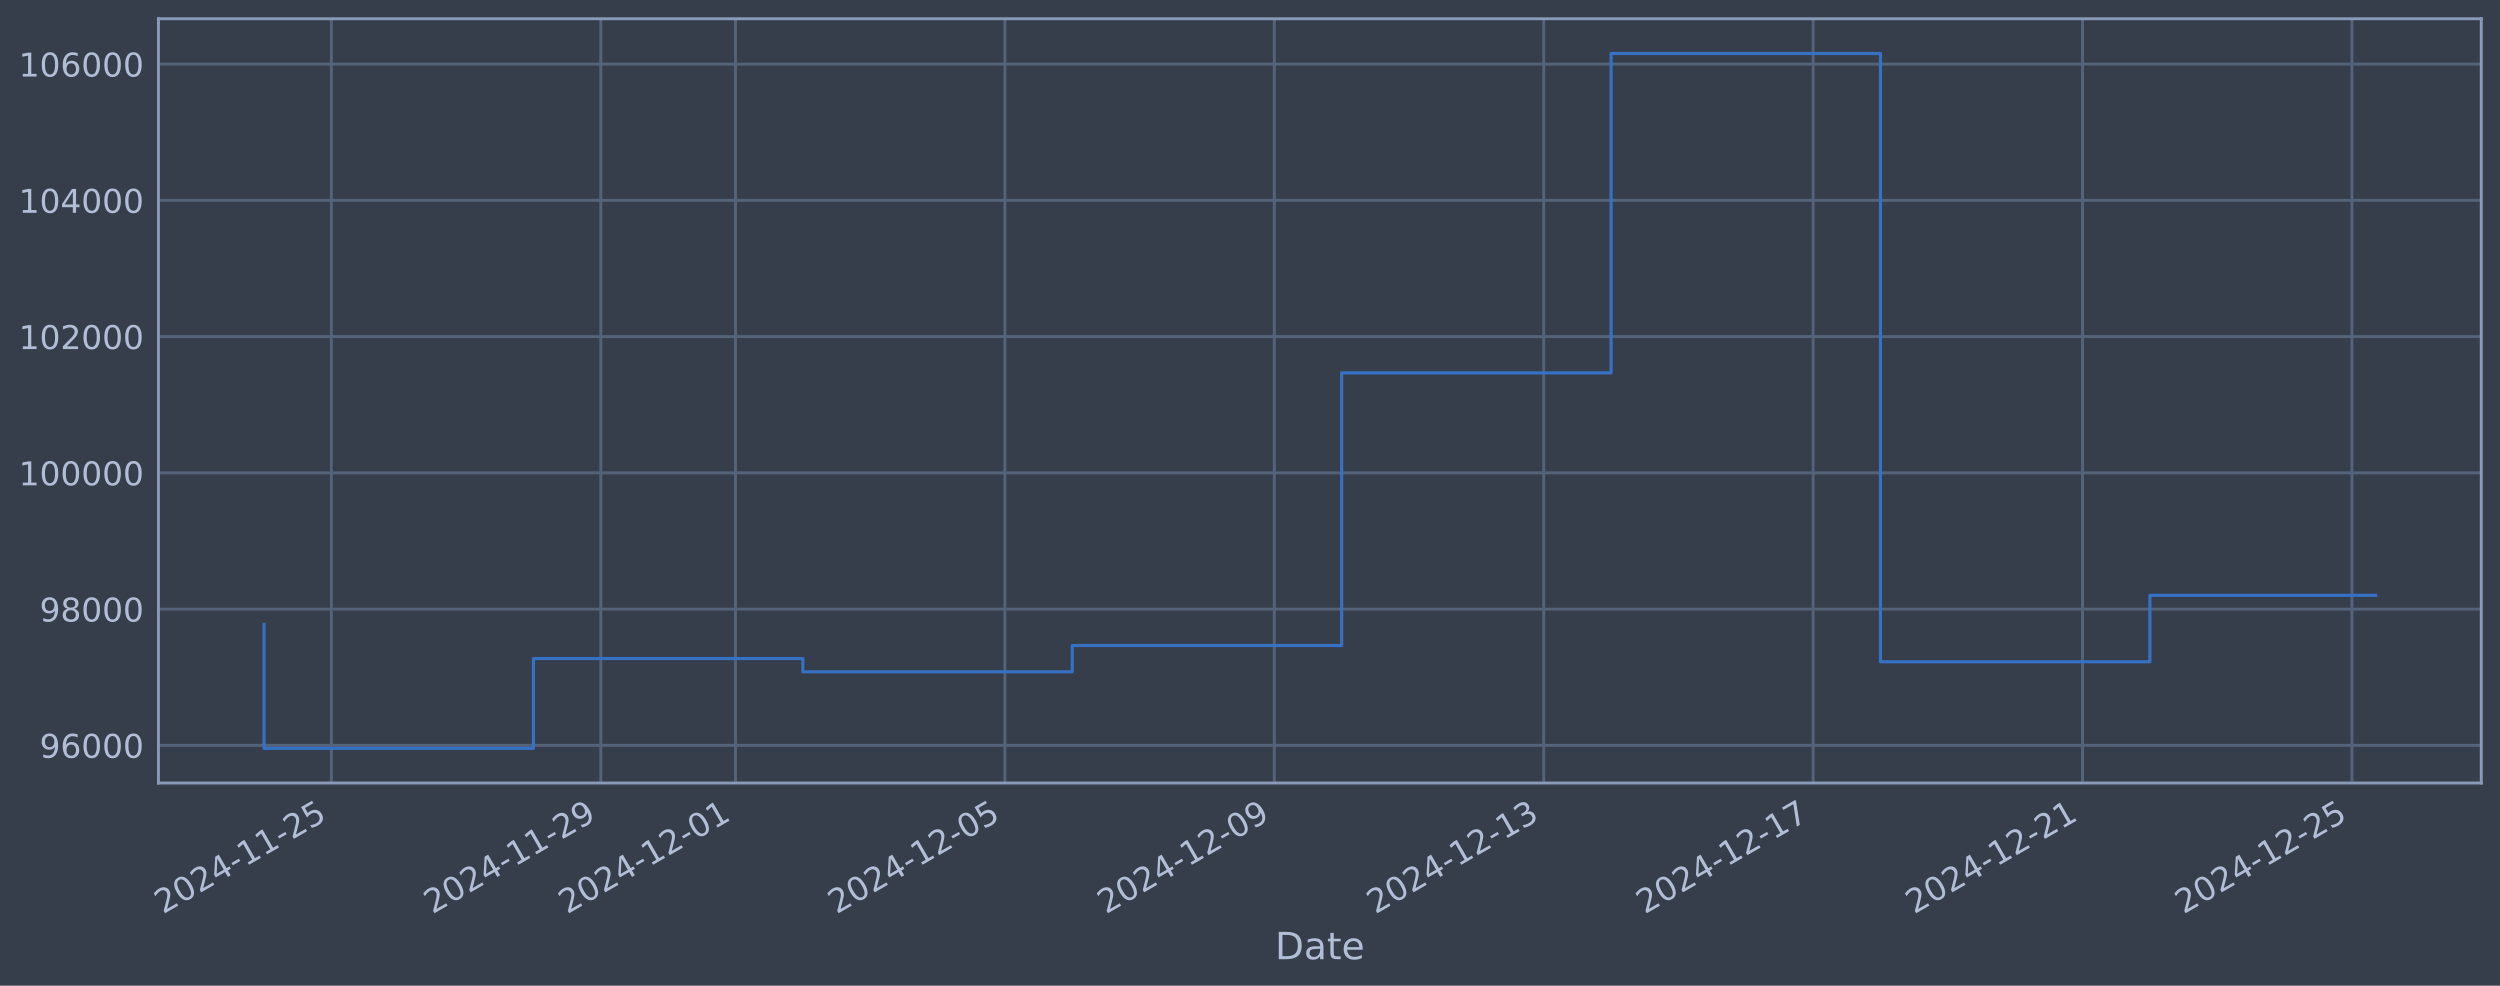
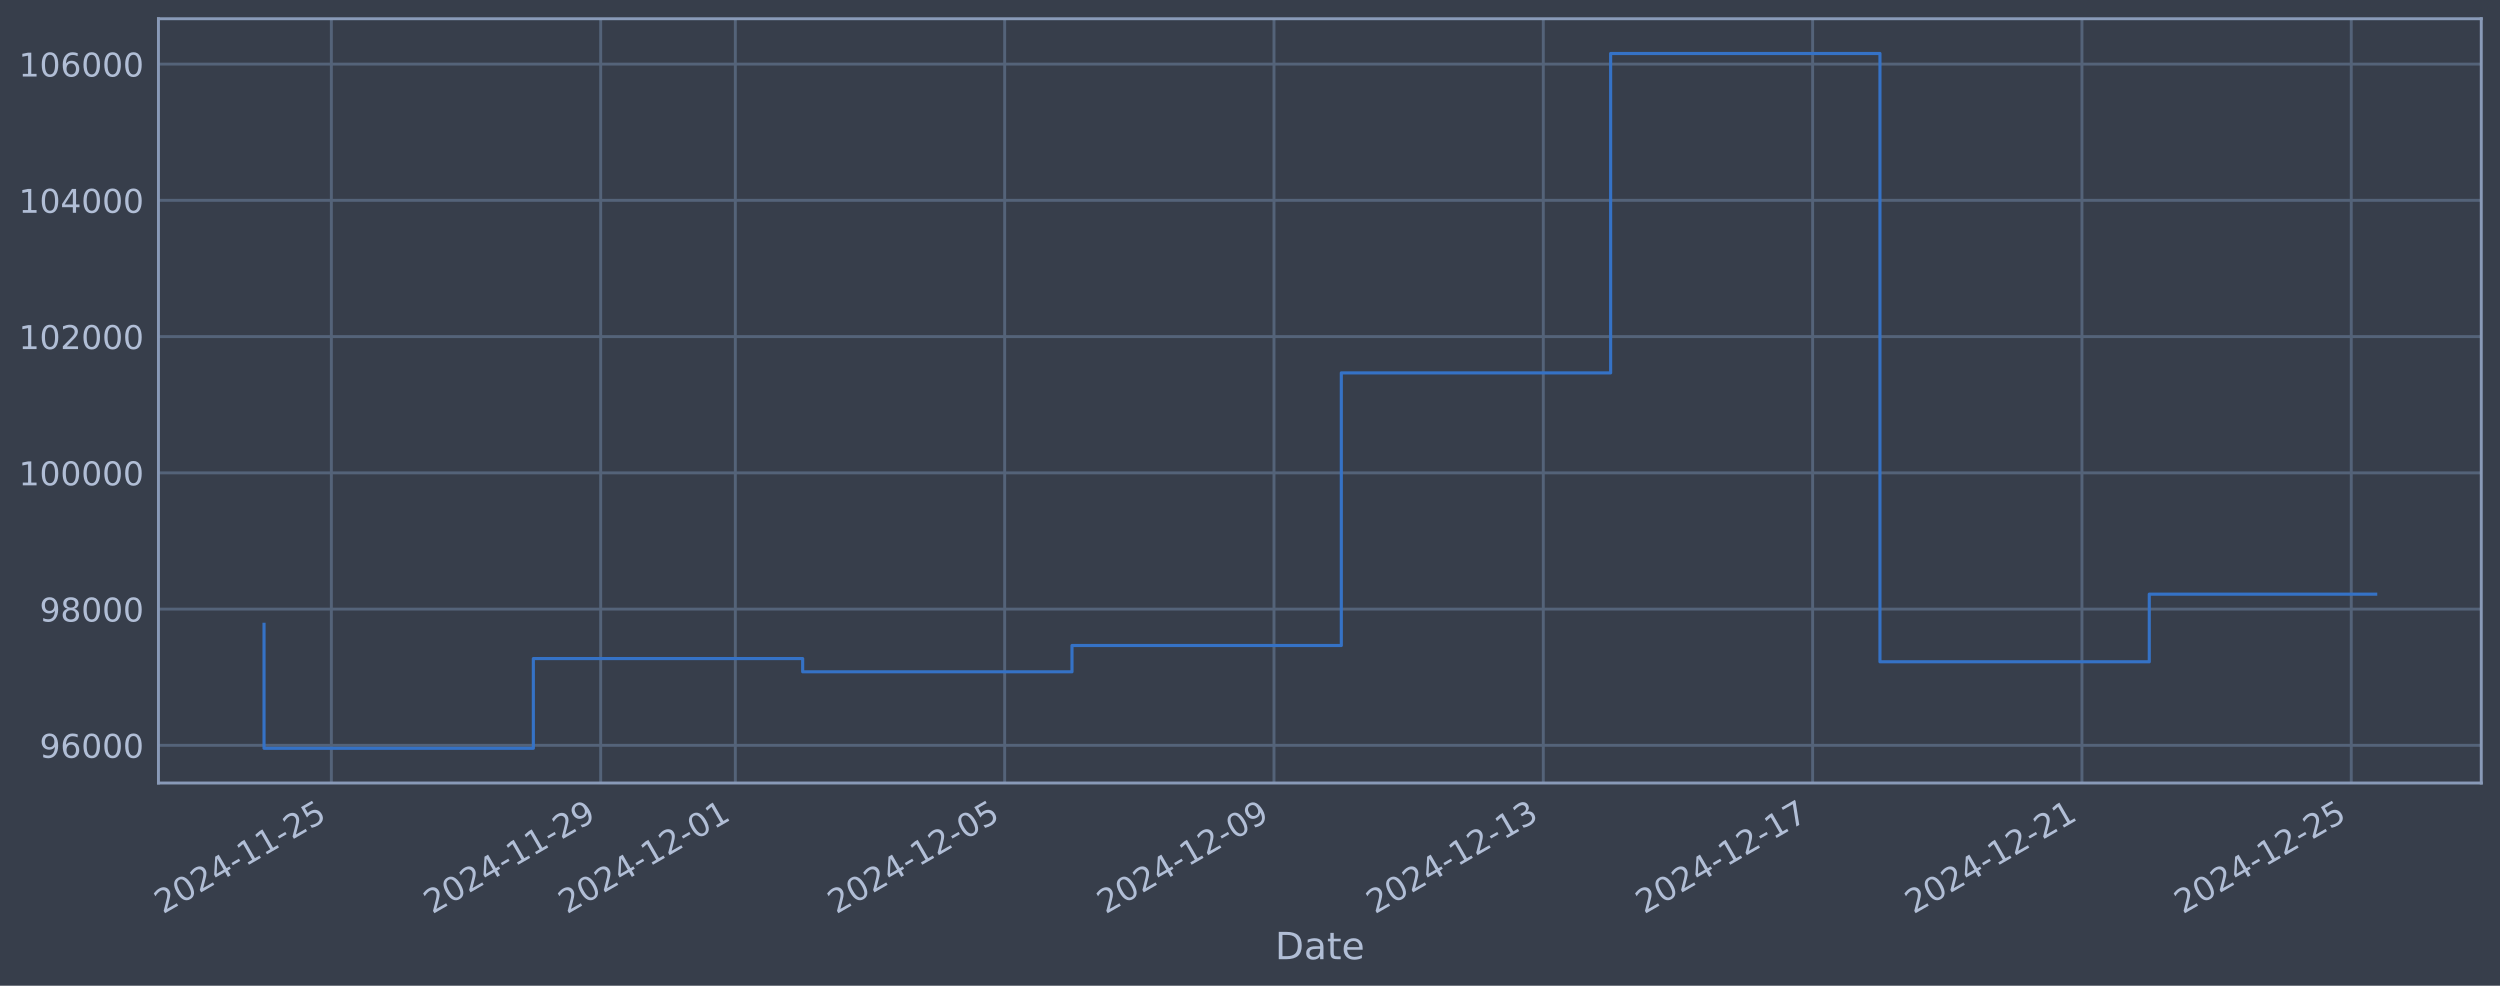
<svg xmlns="http://www.w3.org/2000/svg" xmlns:xlink="http://www.w3.org/1999/xlink" width="960.9pt" height="378.87pt" viewBox="0 0 960.9 378.87" version="1.1">
  <defs>
    <style type="text/css">*{stroke-linejoin: round; stroke-linecap: butt}</style>
  </defs>
  <g id="figure_1">
    <g id="patch_1">
      <path d="M 0 378.87  L 960.9 378.87  L 960.9 0  L 0 0  z " style="fill: #373e4b" />
    </g>
    <g id="axes_1">
      <g id="patch_2">
        <path d="M 60.901 300.96  L 953.701 300.96  L 953.701 7.2  L 60.901 7.2  z " style="fill: #373e4b" />
      </g>
      <g id="matplotlib.axis_1">
        <g id="xtick_1">
          <g id="line2d_1">
-             <path d="M 127.37 300.96  L 127.37 7.2  " clip-path="url(#p0b54cdad2c)" style="fill: none; stroke: #546379; stroke-width: 1.12; stroke-linecap: square" />
+             <path d="M 127.361 300.96  L 127.361 7.2  " clip-path="url(#p7b15910d3d)" style="fill: none; stroke: #546379; stroke-width: 1.12; stroke-linecap: square" />
          </g>
          <g id="line2d_2" />
          <g id="text_1">
-             <g style="fill: #b1bed6" transform="translate(62.64418 351.4642) rotate(-30) scale(0.126 -0.126)">
+             <g style="fill: #b1bed6" transform="translate(62.63583 351.4642) rotate(-30) scale(0.126 -0.126)">
              <defs>
                <path id="DejaVuSans-32" d="M 1228 531  L 3431 531  L 3431 0  L 469 0  L 469 531  Q 828 903 1448 1529  Q 2069 2156 2228 2338  Q 2531 2678 2651 2914  Q 2772 3150 2772 3378  Q 2772 3750 2511 3984  Q 2250 4219 1831 4219  Q 1534 4219 1204 4116  Q 875 4013 500 3803  L 500 4441  Q 881 4594 1212 4672  Q 1544 4750 1819 4750  Q 2544 4750 2975 4387  Q 3406 4025 3406 3419  Q 3406 3131 3298 2873  Q 3191 2616 2906 2266  Q 2828 2175 2409 1742  Q 1991 1309 1228 531  z " transform="scale(0.015625)" />
                <path id="DejaVuSans-30" d="M 2034 4250  Q 1547 4250 1301 3770  Q 1056 3291 1056 2328  Q 1056 1369 1301 889  Q 1547 409 2034 409  Q 2525 409 2770 889  Q 3016 1369 3016 2328  Q 3016 3291 2770 3770  Q 2525 4250 2034 4250  z M 2034 4750  Q 2819 4750 3233 4129  Q 3647 3509 3647 2328  Q 3647 1150 3233 529  Q 2819 -91 2034 -91  Q 1250 -91 836 529  Q 422 1150 422 2328  Q 422 3509 836 4129  Q 1250 4750 2034 4750  z " transform="scale(0.015625)" />
                <path id="DejaVuSans-34" d="M 2419 4116  L 825 1625  L 2419 1625  L 2419 4116  z M 2253 4666  L 3047 4666  L 3047 1625  L 3713 1625  L 3713 1100  L 3047 1100  L 3047 0  L 2419 0  L 2419 1100  L 313 1100  L 313 1709  L 2253 4666  z " transform="scale(0.015625)" />
                <path id="DejaVuSans-2d" d="M 313 2009  L 1997 2009  L 1997 1497  L 313 1497  L 313 2009  z " transform="scale(0.015625)" />
                <path id="DejaVuSans-31" d="M 794 531  L 1825 531  L 1825 4091  L 703 3866  L 703 4441  L 1819 4666  L 2450 4666  L 2450 531  L 3481 531  L 3481 0  L 794 0  L 794 531  z " transform="scale(0.015625)" />
                <path id="DejaVuSans-35" d="M 691 4666  L 3169 4666  L 3169 4134  L 1269 4134  L 1269 2991  Q 1406 3038 1543 3061  Q 1681 3084 1819 3084  Q 2600 3084 3056 2656  Q 3513 2228 3513 1497  Q 3513 744 3044 326  Q 2575 -91 1722 -91  Q 1428 -91 1123 -41  Q 819 9 494 109  L 494 744  Q 775 591 1075 516  Q 1375 441 1709 441  Q 2250 441 2565 725  Q 2881 1009 2881 1497  Q 2881 1984 2565 2268  Q 2250 2553 1709 2553  Q 1456 2553 1204 2497  Q 953 2441 691 2322  L 691 4666  z " transform="scale(0.015625)" />
              </defs>
              <use xlink:href="#DejaVuSans-32" />
              <use xlink:href="#DejaVuSans-30" transform="translate(63.62305 0)" />
              <use xlink:href="#DejaVuSans-32" transform="translate(127.2461 0)" />
              <use xlink:href="#DejaVuSans-34" transform="translate(190.8691 0)" />
              <use xlink:href="#DejaVuSans-2d" transform="translate(254.4922 0)" />
              <use xlink:href="#DejaVuSans-31" transform="translate(290.5762 0)" />
              <use xlink:href="#DejaVuSans-31" transform="translate(354.1992 0)" />
              <use xlink:href="#DejaVuSans-2d" transform="translate(417.8223 0)" />
              <use xlink:href="#DejaVuSans-32" transform="translate(453.9062 0)" />
              <use xlink:href="#DejaVuSans-35" transform="translate(517.5293 0)" />
            </g>
          </g>
        </g>
        <g id="xtick_2">
          <g id="line2d_3">
-             <path d="M 230.919 300.96  L 230.919 7.2  " clip-path="url(#p0b54cdad2c)" style="fill: none; stroke: #546379; stroke-width: 1.12; stroke-linecap: square" />
+             <path d="M 230.877 300.96  L 230.877 7.2  " clip-path="url(#p7b15910d3d)" style="fill: none; stroke: #546379; stroke-width: 1.12; stroke-linecap: square" />
          </g>
          <g id="line2d_4" />
          <g id="text_2">
-             <g style="fill: #b1bed6" transform="translate(166.1936 351.4642) rotate(-30) scale(0.126 -0.126)">
+             <g style="fill: #b1bed6" transform="translate(166.1519 351.4642) rotate(-30) scale(0.126 -0.126)">
              <defs>
                <path id="DejaVuSans-39" d="M 703 97  L 703 672  Q 941 559 1184 500  Q 1428 441 1663 441  Q 2288 441 2617 861  Q 2947 1281 2994 2138  Q 2813 1869 2534 1725  Q 2256 1581 1919 1581  Q 1219 1581 811 2004  Q 403 2428 403 3163  Q 403 3881 828 4315  Q 1253 4750 1959 4750  Q 2769 4750 3195 4129  Q 3622 3509 3622 2328  Q 3622 1225 3098 567  Q 2575 -91 1691 -91  Q 1453 -91 1209 -44  Q 966 3 703 97  z M 1959 2075  Q 2384 2075 2632 2365  Q 2881 2656 2881 3163  Q 2881 3666 2632 3958  Q 2384 4250 1959 4250  Q 1534 4250 1286 3958  Q 1038 3666 1038 3163  Q 1038 2656 1286 2365  Q 1534 2075 1959 2075  z " transform="scale(0.015625)" />
              </defs>
              <use xlink:href="#DejaVuSans-32" />
              <use xlink:href="#DejaVuSans-30" transform="translate(63.62305 0)" />
              <use xlink:href="#DejaVuSans-32" transform="translate(127.2461 0)" />
              <use xlink:href="#DejaVuSans-34" transform="translate(190.8691 0)" />
              <use xlink:href="#DejaVuSans-2d" transform="translate(254.4922 0)" />
              <use xlink:href="#DejaVuSans-31" transform="translate(290.5762 0)" />
              <use xlink:href="#DejaVuSans-31" transform="translate(354.1992 0)" />
              <use xlink:href="#DejaVuSans-2d" transform="translate(417.8223 0)" />
              <use xlink:href="#DejaVuSans-32" transform="translate(453.9062 0)" />
              <use xlink:href="#DejaVuSans-39" transform="translate(517.5293 0)" />
            </g>
          </g>
        </g>
        <g id="xtick_3">
          <g id="line2d_5">
-             <path d="M 282.694 300.96  L 282.694 7.2  " clip-path="url(#p0b54cdad2c)" style="fill: none; stroke: #546379; stroke-width: 1.12; stroke-linecap: square" />
+             <path d="M 282.635 300.96  L 282.635 7.2  " clip-path="url(#p7b15910d3d)" style="fill: none; stroke: #546379; stroke-width: 1.12; stroke-linecap: square" />
          </g>
          <g id="line2d_6" />
          <g id="text_3">
-             <g style="fill: #b1bed6" transform="translate(217.9684 351.4642) rotate(-30) scale(0.126 -0.126)">
+             <g style="fill: #b1bed6" transform="translate(217.9099 351.4642) rotate(-30) scale(0.126 -0.126)">
              <use xlink:href="#DejaVuSans-32" />
              <use xlink:href="#DejaVuSans-30" transform="translate(63.62305 0)" />
              <use xlink:href="#DejaVuSans-32" transform="translate(127.2461 0)" />
              <use xlink:href="#DejaVuSans-34" transform="translate(190.8691 0)" />
              <use xlink:href="#DejaVuSans-2d" transform="translate(254.4922 0)" />
              <use xlink:href="#DejaVuSans-31" transform="translate(290.5762 0)" />
              <use xlink:href="#DejaVuSans-32" transform="translate(354.1992 0)" />
              <use xlink:href="#DejaVuSans-2d" transform="translate(417.8223 0)" />
              <use xlink:href="#DejaVuSans-30" transform="translate(453.9062 0)" />
              <use xlink:href="#DejaVuSans-31" transform="translate(517.5293 0)" />
            </g>
          </g>
        </g>
        <g id="xtick_4">
          <g id="line2d_7">
-             <path d="M 386.243 300.96  L 386.243 7.2  " clip-path="url(#p0b54cdad2c)" style="fill: none; stroke: #546379; stroke-width: 1.12; stroke-linecap: square" />
+             <path d="M 386.152 300.96  L 386.152 7.2  " clip-path="url(#p7b15910d3d)" style="fill: none; stroke: #546379; stroke-width: 1.12; stroke-linecap: square" />
          </g>
          <g id="line2d_8" />
          <g id="text_4">
-             <g style="fill: #b1bed6" transform="translate(321.5178 351.4642) rotate(-30) scale(0.126 -0.126)">
+             <g style="fill: #b1bed6" transform="translate(321.426 351.4642) rotate(-30) scale(0.126 -0.126)">
              <use xlink:href="#DejaVuSans-32" />
              <use xlink:href="#DejaVuSans-30" transform="translate(63.62305 0)" />
              <use xlink:href="#DejaVuSans-32" transform="translate(127.2461 0)" />
              <use xlink:href="#DejaVuSans-34" transform="translate(190.8691 0)" />
              <use xlink:href="#DejaVuSans-2d" transform="translate(254.4922 0)" />
              <use xlink:href="#DejaVuSans-31" transform="translate(290.5762 0)" />
              <use xlink:href="#DejaVuSans-32" transform="translate(354.1992 0)" />
              <use xlink:href="#DejaVuSans-2d" transform="translate(417.8223 0)" />
              <use xlink:href="#DejaVuSans-30" transform="translate(453.9062 0)" />
              <use xlink:href="#DejaVuSans-35" transform="translate(517.5293 0)" />
            </g>
          </g>
        </g>
        <g id="xtick_5">
          <g id="line2d_9">
-             <path d="M 489.793 300.96  L 489.793 7.2  " clip-path="url(#p0b54cdad2c)" style="fill: none; stroke: #546379; stroke-width: 1.12; stroke-linecap: square" />
+             <path d="M 489.668 300.96  L 489.668 7.2  " clip-path="url(#p7b15910d3d)" style="fill: none; stroke: #546379; stroke-width: 1.12; stroke-linecap: square" />
          </g>
          <g id="line2d_10" />
          <g id="text_5">
-             <g style="fill: #b1bed6" transform="translate(425.0673 351.4642) rotate(-30) scale(0.126 -0.126)">
+             <g style="fill: #b1bed6" transform="translate(424.9421 351.4642) rotate(-30) scale(0.126 -0.126)">
              <use xlink:href="#DejaVuSans-32" />
              <use xlink:href="#DejaVuSans-30" transform="translate(63.62305 0)" />
              <use xlink:href="#DejaVuSans-32" transform="translate(127.2461 0)" />
              <use xlink:href="#DejaVuSans-34" transform="translate(190.8691 0)" />
              <use xlink:href="#DejaVuSans-2d" transform="translate(254.4922 0)" />
              <use xlink:href="#DejaVuSans-31" transform="translate(290.5762 0)" />
              <use xlink:href="#DejaVuSans-32" transform="translate(354.1992 0)" />
              <use xlink:href="#DejaVuSans-2d" transform="translate(417.8223 0)" />
              <use xlink:href="#DejaVuSans-30" transform="translate(453.9062 0)" />
              <use xlink:href="#DejaVuSans-39" transform="translate(517.5293 0)" />
            </g>
          </g>
        </g>
        <g id="xtick_6">
          <g id="line2d_11">
-             <path d="M 593.342 300.96  L 593.342 7.2  " clip-path="url(#p0b54cdad2c)" style="fill: none; stroke: #546379; stroke-width: 1.12; stroke-linecap: square" />
+             <path d="M 593.184 300.96  L 593.184 7.2  " clip-path="url(#p7b15910d3d)" style="fill: none; stroke: #546379; stroke-width: 1.12; stroke-linecap: square" />
          </g>
          <g id="line2d_12" />
          <g id="text_6">
-             <g style="fill: #b1bed6" transform="translate(528.6168 351.4642) rotate(-30) scale(0.126 -0.126)">
+             <g style="fill: #b1bed6" transform="translate(528.4581 351.4642) rotate(-30) scale(0.126 -0.126)">
              <defs>
                <path id="DejaVuSans-33" d="M 2597 2516  Q 3050 2419 3304 2112  Q 3559 1806 3559 1356  Q 3559 666 3084 287  Q 2609 -91 1734 -91  Q 1441 -91 1130 -33  Q 819 25 488 141  L 488 750  Q 750 597 1062 519  Q 1375 441 1716 441  Q 2309 441 2620 675  Q 2931 909 2931 1356  Q 2931 1769 2642 2001  Q 2353 2234 1838 2234  L 1294 2234  L 1294 2753  L 1863 2753  Q 2328 2753 2575 2939  Q 2822 3125 2822 3475  Q 2822 3834 2567 4026  Q 2313 4219 1838 4219  Q 1578 4219 1281 4162  Q 984 4106 628 3988  L 628 4550  Q 988 4650 1302 4700  Q 1616 4750 1894 4750  Q 2613 4750 3031 4423  Q 3450 4097 3450 3541  Q 3450 3153 3228 2886  Q 3006 2619 2597 2516  z " transform="scale(0.015625)" />
              </defs>
              <use xlink:href="#DejaVuSans-32" />
              <use xlink:href="#DejaVuSans-30" transform="translate(63.62305 0)" />
              <use xlink:href="#DejaVuSans-32" transform="translate(127.2461 0)" />
              <use xlink:href="#DejaVuSans-34" transform="translate(190.8691 0)" />
              <use xlink:href="#DejaVuSans-2d" transform="translate(254.4922 0)" />
              <use xlink:href="#DejaVuSans-31" transform="translate(290.5762 0)" />
              <use xlink:href="#DejaVuSans-32" transform="translate(354.1992 0)" />
              <use xlink:href="#DejaVuSans-2d" transform="translate(417.8223 0)" />
              <use xlink:href="#DejaVuSans-31" transform="translate(453.9062 0)" />
              <use xlink:href="#DejaVuSans-33" transform="translate(517.5293 0)" />
            </g>
          </g>
        </g>
        <g id="xtick_7">
          <g id="line2d_13">
-             <path d="M 696.892 300.96  L 696.892 7.2  " clip-path="url(#p0b54cdad2c)" style="fill: none; stroke: #546379; stroke-width: 1.12; stroke-linecap: square" />
+             <path d="M 696.7 300.96  L 696.7 7.2  " clip-path="url(#p7b15910d3d)" style="fill: none; stroke: #546379; stroke-width: 1.12; stroke-linecap: square" />
          </g>
          <g id="line2d_14" />
          <g id="text_7">
-             <g style="fill: #b1bed6" transform="translate(632.1662 351.4642) rotate(-30) scale(0.126 -0.126)">
+             <g style="fill: #b1bed6" transform="translate(631.9742 351.4642) rotate(-30) scale(0.126 -0.126)">
              <defs>
                <path id="DejaVuSans-37" d="M 525 4666  L 3525 4666  L 3525 4397  L 1831 0  L 1172 0  L 2766 4134  L 525 4134  L 525 4666  z " transform="scale(0.015625)" />
              </defs>
              <use xlink:href="#DejaVuSans-32" />
              <use xlink:href="#DejaVuSans-30" transform="translate(63.62305 0)" />
              <use xlink:href="#DejaVuSans-32" transform="translate(127.2461 0)" />
              <use xlink:href="#DejaVuSans-34" transform="translate(190.8691 0)" />
              <use xlink:href="#DejaVuSans-2d" transform="translate(254.4922 0)" />
              <use xlink:href="#DejaVuSans-31" transform="translate(290.5762 0)" />
              <use xlink:href="#DejaVuSans-32" transform="translate(354.1992 0)" />
              <use xlink:href="#DejaVuSans-2d" transform="translate(417.8223 0)" />
              <use xlink:href="#DejaVuSans-31" transform="translate(453.9062 0)" />
              <use xlink:href="#DejaVuSans-37" transform="translate(517.5293 0)" />
            </g>
          </g>
        </g>
        <g id="xtick_8">
          <g id="line2d_15">
-             <path d="M 800.441 300.96  L 800.441 7.2  " clip-path="url(#p0b54cdad2c)" style="fill: none; stroke: #546379; stroke-width: 1.12; stroke-linecap: square" />
+             <path d="M 800.216 300.96  L 800.216 7.2  " clip-path="url(#p7b15910d3d)" style="fill: none; stroke: #546379; stroke-width: 1.12; stroke-linecap: square" />
          </g>
          <g id="line2d_16" />
          <g id="text_8">
-             <g style="fill: #b1bed6" transform="translate(735.7157 351.4642) rotate(-30) scale(0.126 -0.126)">
+             <g style="fill: #b1bed6" transform="translate(735.4903 351.4642) rotate(-30) scale(0.126 -0.126)">
              <use xlink:href="#DejaVuSans-32" />
              <use xlink:href="#DejaVuSans-30" transform="translate(63.62305 0)" />
              <use xlink:href="#DejaVuSans-32" transform="translate(127.2461 0)" />
              <use xlink:href="#DejaVuSans-34" transform="translate(190.8691 0)" />
              <use xlink:href="#DejaVuSans-2d" transform="translate(254.4922 0)" />
              <use xlink:href="#DejaVuSans-31" transform="translate(290.5762 0)" />
              <use xlink:href="#DejaVuSans-32" transform="translate(354.1992 0)" />
              <use xlink:href="#DejaVuSans-2d" transform="translate(417.8223 0)" />
              <use xlink:href="#DejaVuSans-32" transform="translate(453.9062 0)" />
              <use xlink:href="#DejaVuSans-31" transform="translate(517.5293 0)" />
            </g>
          </g>
        </g>
        <g id="xtick_9">
          <g id="line2d_17">
-             <path d="M 903.991 300.96  L 903.991 7.2  " clip-path="url(#p0b54cdad2c)" style="fill: none; stroke: #546379; stroke-width: 1.12; stroke-linecap: square" />
+             <path d="M 903.732 300.96  L 903.732 7.2  " clip-path="url(#p7b15910d3d)" style="fill: none; stroke: #546379; stroke-width: 1.12; stroke-linecap: square" />
          </g>
          <g id="line2d_18" />
          <g id="text_9">
-             <g style="fill: #b1bed6" transform="translate(839.2652 351.4642) rotate(-30) scale(0.126 -0.126)">
+             <g style="fill: #b1bed6" transform="translate(839.0063 351.4642) rotate(-30) scale(0.126 -0.126)">
              <use xlink:href="#DejaVuSans-32" />
              <use xlink:href="#DejaVuSans-30" transform="translate(63.62305 0)" />
              <use xlink:href="#DejaVuSans-32" transform="translate(127.2461 0)" />
              <use xlink:href="#DejaVuSans-34" transform="translate(190.8691 0)" />
              <use xlink:href="#DejaVuSans-2d" transform="translate(254.4922 0)" />
              <use xlink:href="#DejaVuSans-31" transform="translate(290.5762 0)" />
              <use xlink:href="#DejaVuSans-32" transform="translate(354.1992 0)" />
              <use xlink:href="#DejaVuSans-2d" transform="translate(417.8223 0)" />
              <use xlink:href="#DejaVuSans-32" transform="translate(453.9062 0)" />
              <use xlink:href="#DejaVuSans-35" transform="translate(517.5293 0)" />
            </g>
          </g>
        </g>
        <g id="text_10">
          <g style="fill: #b1bed6" transform="translate(490.0914 368.6753) scale(0.144 -0.144)">
            <defs>
              <path id="DejaVuSans-44" d="M 1259 4147  L 1259 519  L 2022 519  Q 2988 519 3436 956  Q 3884 1394 3884 2338  Q 3884 3275 3436 3711  Q 2988 4147 2022 4147  L 1259 4147  z M 628 4666  L 1925 4666  Q 3281 4666 3915 4102  Q 4550 3538 4550 2338  Q 4550 1131 3912 565  Q 3275 0 1925 0  L 628 0  L 628 4666  z " transform="scale(0.015625)" />
              <path id="DejaVuSans-61" d="M 2194 1759  Q 1497 1759 1228 1600  Q 959 1441 959 1056  Q 959 750 1161 570  Q 1363 391 1709 391  Q 2188 391 2477 730  Q 2766 1069 2766 1631  L 2766 1759  L 2194 1759  z M 3341 1997  L 3341 0  L 2766 0  L 2766 531  Q 2569 213 2275 61  Q 1981 -91 1556 -91  Q 1019 -91 701 211  Q 384 513 384 1019  Q 384 1609 779 1909  Q 1175 2209 1959 2209  L 2766 2209  L 2766 2266  Q 2766 2663 2505 2880  Q 2244 3097 1772 3097  Q 1472 3097 1187 3025  Q 903 2953 641 2809  L 641 3341  Q 956 3463 1253 3523  Q 1550 3584 1831 3584  Q 2591 3584 2966 3190  Q 3341 2797 3341 1997  z " transform="scale(0.015625)" />
              <path id="DejaVuSans-74" d="M 1172 4494  L 1172 3500  L 2356 3500  L 2356 3053  L 1172 3053  L 1172 1153  Q 1172 725 1289 603  Q 1406 481 1766 481  L 2356 481  L 2356 0  L 1766 0  Q 1100 0 847 248  Q 594 497 594 1153  L 594 3053  L 172 3053  L 172 3500  L 594 3500  L 594 4494  L 1172 4494  z " transform="scale(0.015625)" />
              <path id="DejaVuSans-65" d="M 3597 1894  L 3597 1613  L 953 1613  Q 991 1019 1311 708  Q 1631 397 2203 397  Q 2534 397 2845 478  Q 3156 559 3463 722  L 3463 178  Q 3153 47 2828 -22  Q 2503 -91 2169 -91  Q 1331 -91 842 396  Q 353 884 353 1716  Q 353 2575 817 3079  Q 1281 3584 2069 3584  Q 2775 3584 3186 3129  Q 3597 2675 3597 1894  z M 3022 2063  Q 3016 2534 2758 2815  Q 2500 3097 2075 3097  Q 1594 3097 1305 2825  Q 1016 2553 972 2059  L 3022 2063  z " transform="scale(0.015625)" />
            </defs>
            <use xlink:href="#DejaVuSans-44" />
            <use xlink:href="#DejaVuSans-61" transform="translate(77.00195 0)" />
            <use xlink:href="#DejaVuSans-74" transform="translate(138.2812 0)" />
            <use xlink:href="#DejaVuSans-65" transform="translate(177.4902 0)" />
          </g>
        </g>
      </g>
      <g id="matplotlib.axis_2">
        <g id="ytick_1">
          <g id="line2d_19">
-             <path d="M 60.901 286.481  L 953.701 286.481  " clip-path="url(#p0b54cdad2c)" style="fill: none; stroke: #546379; stroke-width: 1.12; stroke-linecap: square" />
+             <path d="M 60.901 286.481  L 953.701 286.481  " clip-path="url(#p7b15910d3d)" style="fill: none; stroke: #546379; stroke-width: 1.12; stroke-linecap: square" />
          </g>
          <g id="line2d_20" />
          <g id="text_11">
            <g style="fill: #b1bed6" transform="translate(15.21675 291.2681) scale(0.126 -0.126)">
              <defs>
                <path id="DejaVuSans-36" d="M 2113 2584  Q 1688 2584 1439 2293  Q 1191 2003 1191 1497  Q 1191 994 1439 701  Q 1688 409 2113 409  Q 2538 409 2786 701  Q 3034 994 3034 1497  Q 3034 2003 2786 2293  Q 2538 2584 2113 2584  z M 3366 4563  L 3366 3988  Q 3128 4100 2886 4159  Q 2644 4219 2406 4219  Q 1781 4219 1451 3797  Q 1122 3375 1075 2522  Q 1259 2794 1537 2939  Q 1816 3084 2150 3084  Q 2853 3084 3261 2657  Q 3669 2231 3669 1497  Q 3669 778 3244 343  Q 2819 -91 2113 -91  Q 1303 -91 875 529  Q 447 1150 447 2328  Q 447 3434 972 4092  Q 1497 4750 2381 4750  Q 2619 4750 2861 4703  Q 3103 4656 3366 4563  z " transform="scale(0.015625)" />
              </defs>
              <use xlink:href="#DejaVuSans-39" />
              <use xlink:href="#DejaVuSans-36" transform="translate(63.62305 0)" />
              <use xlink:href="#DejaVuSans-30" transform="translate(127.2461 0)" />
              <use xlink:href="#DejaVuSans-30" transform="translate(190.8691 0)" />
              <use xlink:href="#DejaVuSans-30" transform="translate(254.4922 0)" />
            </g>
          </g>
        </g>
        <g id="ytick_2">
          <g id="line2d_21">
-             <path d="M 60.901 234.112  L 953.701 234.112  " clip-path="url(#p0b54cdad2c)" style="fill: none; stroke: #546379; stroke-width: 1.12; stroke-linecap: square" />
+             <path d="M 60.901 234.112  L 953.701 234.112  " clip-path="url(#p7b15910d3d)" style="fill: none; stroke: #546379; stroke-width: 1.12; stroke-linecap: square" />
          </g>
          <g id="line2d_22" />
          <g id="text_12">
            <g style="fill: #b1bed6" transform="translate(15.21675 238.8994) scale(0.126 -0.126)">
              <defs>
                <path id="DejaVuSans-38" d="M 2034 2216  Q 1584 2216 1326 1975  Q 1069 1734 1069 1313  Q 1069 891 1326 650  Q 1584 409 2034 409  Q 2484 409 2743 651  Q 3003 894 3003 1313  Q 3003 1734 2745 1975  Q 2488 2216 2034 2216  z M 1403 2484  Q 997 2584 770 2862  Q 544 3141 544 3541  Q 544 4100 942 4425  Q 1341 4750 2034 4750  Q 2731 4750 3128 4425  Q 3525 4100 3525 3541  Q 3525 3141 3298 2862  Q 3072 2584 2669 2484  Q 3125 2378 3379 2068  Q 3634 1759 3634 1313  Q 3634 634 3220 271  Q 2806 -91 2034 -91  Q 1263 -91 848 271  Q 434 634 434 1313  Q 434 1759 690 2068  Q 947 2378 1403 2484  z M 1172 3481  Q 1172 3119 1398 2916  Q 1625 2713 2034 2713  Q 2441 2713 2670 2916  Q 2900 3119 2900 3481  Q 2900 3844 2670 4047  Q 2441 4250 2034 4250  Q 1625 4250 1398 4047  Q 1172 3844 1172 3481  z " transform="scale(0.015625)" />
              </defs>
              <use xlink:href="#DejaVuSans-39" />
              <use xlink:href="#DejaVuSans-38" transform="translate(63.62305 0)" />
              <use xlink:href="#DejaVuSans-30" transform="translate(127.2461 0)" />
              <use xlink:href="#DejaVuSans-30" transform="translate(190.8691 0)" />
              <use xlink:href="#DejaVuSans-30" transform="translate(254.4922 0)" />
            </g>
          </g>
        </g>
        <g id="ytick_3">
          <g id="line2d_23">
-             <path d="M 60.901 181.744  L 953.701 181.744  " clip-path="url(#p0b54cdad2c)" style="fill: none; stroke: #546379; stroke-width: 1.12; stroke-linecap: square" />
+             <path d="M 60.901 181.744  L 953.701 181.744  " clip-path="url(#p7b15910d3d)" style="fill: none; stroke: #546379; stroke-width: 1.12; stroke-linecap: square" />
          </g>
          <g id="line2d_24" />
          <g id="text_13">
            <g style="fill: #b1bed6" transform="translate(7.2 186.5308) scale(0.126 -0.126)">
              <use xlink:href="#DejaVuSans-31" />
              <use xlink:href="#DejaVuSans-30" transform="translate(63.62305 0)" />
              <use xlink:href="#DejaVuSans-30" transform="translate(127.2461 0)" />
              <use xlink:href="#DejaVuSans-30" transform="translate(190.8691 0)" />
              <use xlink:href="#DejaVuSans-30" transform="translate(254.4922 0)" />
              <use xlink:href="#DejaVuSans-30" transform="translate(318.1152 0)" />
            </g>
          </g>
        </g>
        <g id="ytick_4">
          <g id="line2d_25">
-             <path d="M 60.901 129.375  L 953.701 129.375  " clip-path="url(#p0b54cdad2c)" style="fill: none; stroke: #546379; stroke-width: 1.12; stroke-linecap: square" />
+             <path d="M 60.901 129.375  L 953.701 129.375  " clip-path="url(#p7b15910d3d)" style="fill: none; stroke: #546379; stroke-width: 1.12; stroke-linecap: square" />
          </g>
          <g id="line2d_26" />
          <g id="text_14">
            <g style="fill: #b1bed6" transform="translate(7.2 134.1621) scale(0.126 -0.126)">
              <use xlink:href="#DejaVuSans-31" />
              <use xlink:href="#DejaVuSans-30" transform="translate(63.62305 0)" />
              <use xlink:href="#DejaVuSans-32" transform="translate(127.2461 0)" />
              <use xlink:href="#DejaVuSans-30" transform="translate(190.8691 0)" />
              <use xlink:href="#DejaVuSans-30" transform="translate(254.4922 0)" />
              <use xlink:href="#DejaVuSans-30" transform="translate(318.1152 0)" />
            </g>
          </g>
        </g>
        <g id="ytick_5">
          <g id="line2d_27">
-             <path d="M 60.901 77.006  L 953.701 77.006  " clip-path="url(#p0b54cdad2c)" style="fill: none; stroke: #546379; stroke-width: 1.12; stroke-linecap: square" />
+             <path d="M 60.901 77.006  L 953.701 77.006  " clip-path="url(#p7b15910d3d)" style="fill: none; stroke: #546379; stroke-width: 1.12; stroke-linecap: square" />
          </g>
          <g id="line2d_28" />
          <g id="text_15">
            <g style="fill: #b1bed6" transform="translate(7.2 81.79343) scale(0.126 -0.126)">
              <use xlink:href="#DejaVuSans-31" />
              <use xlink:href="#DejaVuSans-30" transform="translate(63.62305 0)" />
              <use xlink:href="#DejaVuSans-34" transform="translate(127.2461 0)" />
              <use xlink:href="#DejaVuSans-30" transform="translate(190.8691 0)" />
              <use xlink:href="#DejaVuSans-30" transform="translate(254.4922 0)" />
              <use xlink:href="#DejaVuSans-30" transform="translate(318.1152 0)" />
            </g>
          </g>
        </g>
        <g id="ytick_6">
          <g id="line2d_29">
-             <path d="M 60.901 24.638  L 953.701 24.638  " clip-path="url(#p0b54cdad2c)" style="fill: none; stroke: #546379; stroke-width: 1.12; stroke-linecap: square" />
+             <path d="M 60.901 24.638  L 953.701 24.638  " clip-path="url(#p7b15910d3d)" style="fill: none; stroke: #546379; stroke-width: 1.12; stroke-linecap: square" />
          </g>
          <g id="line2d_30" />
          <g id="text_16">
            <g style="fill: #b1bed6" transform="translate(7.2 29.42476) scale(0.126 -0.126)">
              <use xlink:href="#DejaVuSans-31" />
              <use xlink:href="#DejaVuSans-30" transform="translate(63.62305 0)" />
              <use xlink:href="#DejaVuSans-36" transform="translate(127.2461 0)" />
              <use xlink:href="#DejaVuSans-30" transform="translate(190.8691 0)" />
              <use xlink:href="#DejaVuSans-30" transform="translate(254.4922 0)" />
              <use xlink:href="#DejaVuSans-30" transform="translate(318.1152 0)" />
            </g>
          </g>
        </g>
      </g>
      <g id="line2d_31">
-         <path d="M 101.482 239.953  L 101.482 287.607  L 205.032 287.607  L 205.032 253.132  L 308.581 253.132  L 308.581 258.214  L 412.131 258.214  L 412.131 248.107  L 515.68 248.107  L 515.68 143.317  L 619.23 143.317  L 619.23 20.553  L 722.779 20.553  L 722.779 254.365  L 826.329 254.365  L 826.329 228.819  L 913.119 228.819  " clip-path="url(#p0b54cdad2c)" style="fill: none; stroke: #3572c6; stroke-width: 1.2; stroke-linecap: square" />
+         <path d="M 101.482 239.953  L 101.482 287.607  L 204.998 287.607  L 204.998 253.132  L 308.514 253.132  L 308.514 258.214  L 412.031 258.214  L 412.031 248.107  L 515.547 248.107  L 515.547 143.317  L 619.063 143.317  L 619.063 20.553  L 722.579 20.553  L 722.579 254.365  L 826.095 254.365  L 826.095 228.371  L 913.119 228.371  " clip-path="url(#p7b15910d3d)" style="fill: none; stroke: #3572c6; stroke-width: 1.2; stroke-linecap: square" />
      </g>
      <g id="patch_3">
        <path d="M 60.901 300.96  L 60.901 7.2  " style="fill: none; stroke: #899ab8; stroke-width: 1.12; stroke-linejoin: miter; stroke-linecap: square" />
      </g>
      <g id="patch_4">
        <path d="M 953.701 300.96  L 953.701 7.2  " style="fill: none; stroke: #899ab8; stroke-width: 1.12; stroke-linejoin: miter; stroke-linecap: square" />
      </g>
      <g id="patch_5">
        <path d="M 60.901 300.96  L 953.701 300.96  " style="fill: none; stroke: #899ab8; stroke-width: 1.12; stroke-linejoin: miter; stroke-linecap: square" />
      </g>
      <g id="patch_6">
        <path d="M 60.901 7.2  L 953.701 7.2  " style="fill: none; stroke: #899ab8; stroke-width: 1.12; stroke-linejoin: miter; stroke-linecap: square" />
      </g>
    </g>
  </g>
  <defs>
-     <clipPath id="p0b54cdad2c">
+     <clipPath id="p7b15910d3d">
      <rect x="60.901" y="7.2" width="892.8" height="293.76" />
    </clipPath>
  </defs>
</svg>
